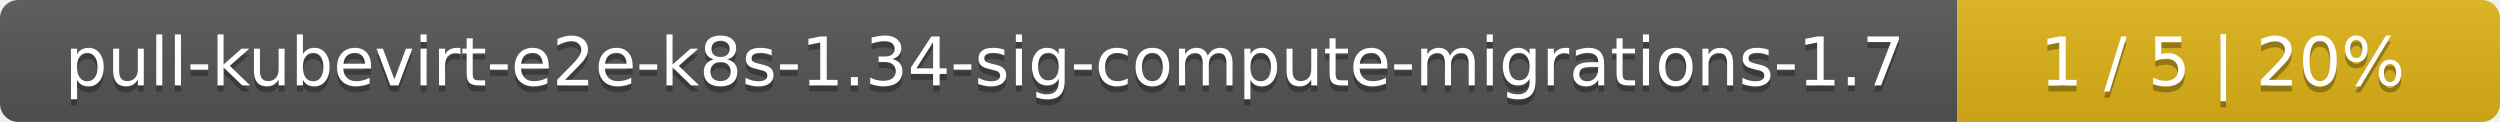
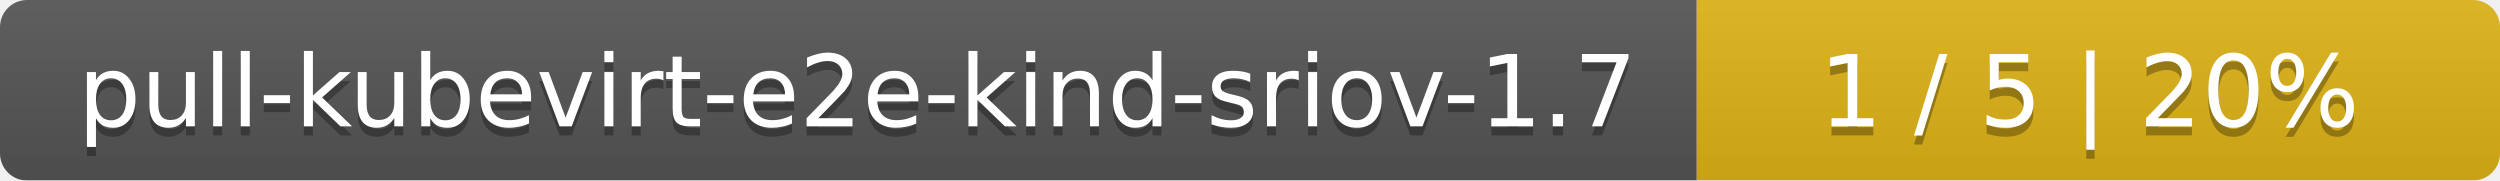
- <svg xmlns="http://www.w3.org/2000/svg" width="410" height="20">
+ <svg xmlns="http://www.w3.org/2000/svg" width="277" height="20">
  <linearGradient id="smooth" x2="0" y2="100%">
    <stop offset="0" stop-color="#bbb" stop-opacity=".1" />
    <stop offset="1" stop-opacity=".1" />
  </linearGradient>
  <mask id="round">
-     <rect width="410" height="20" rx="3" fill="#fff" />
+     <rect width="277" height="20" rx="3" fill="#fff" />
  </mask>
  <g mask="url(#round)">
-     <rect width="321" height="20" fill="#555" />
-     <rect x="321" width="89" height="20" fill="#dfb317" />
-     <rect width="410" height="20" fill="url(#smooth)" />
+     <rect width="188" height="20" fill="#555" />
+     <rect x="188" width="89" height="20" fill="#dfb317" />
+     <rect width="277" height="20" fill="url(#smooth)" />
  </g>
  <g fill="#fff" text-anchor="middle" font-family="DejaVu Sans,Verdana,Geneva,sans-serif" font-size="11">
-     <text x="161.5" y="15" fill="#010101" fill-opacity=".3">pull-kubevirt-e2e-k8s-1.34-sig-compute-migrations-1.7</text>
-     <text x="161.5" y="14">pull-kubevirt-e2e-k8s-1.34-sig-compute-migrations-1.7</text>
-     <text x="364.5" y="15" fill="#010101" fill-opacity=".3">1 / 5    |    20%</text>
-     <text x="364.5" y="14">1 / 5    |    20%</text>
+     <text x="95" y="15" fill="#010101" fill-opacity=".3">pull-kubevirt-e2e-kind-sriov-1.7</text>
+     <text x="95" y="14">pull-kubevirt-e2e-kind-sriov-1.7</text>
+     <text x="231.5" y="15" fill="#010101" fill-opacity=".3">1 / 5    |    20%</text>
+     <text x="231.5" y="14">1 / 5    |    20%</text>
  </g>
</svg>
